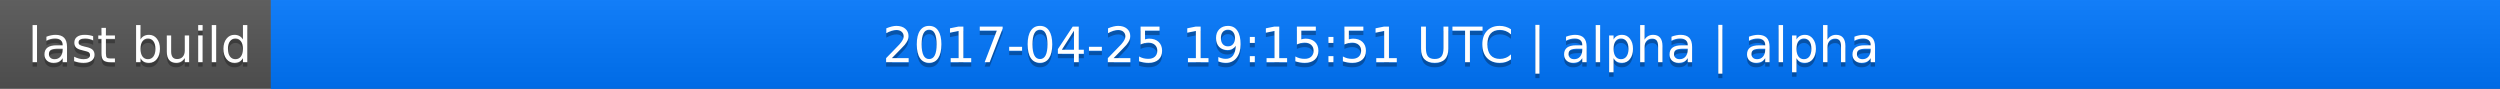
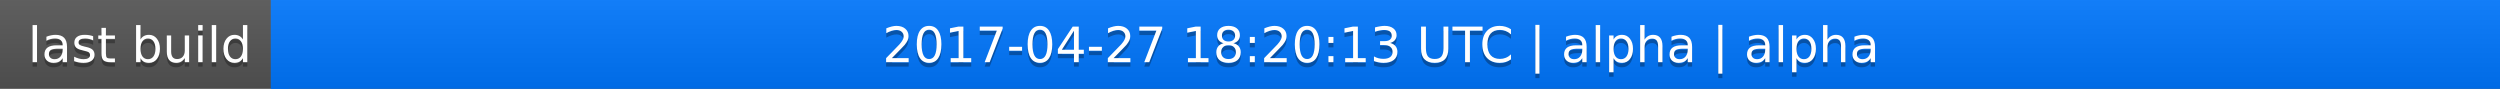
<svg xmlns="http://www.w3.org/2000/svg" width="563" height="20">
  <linearGradient id="a" x2="0" y2="100%">
    <stop offset="0" stop-color="#bbb" stop-opacity=".1" />
    <stop offset="1" stop-opacity=".1" />
  </linearGradient>
  <rect rx="0" width="563" height="20" fill="#555" />
  <rect rx="0" x="61" width="502" height="20" fill="#07f" />
  <path fill="#07f" d="M61 0h4v20h-4z" />
  <rect rx="0" width="563" height="20" fill="url(#a)" />
  <g fill="#fff" text-anchor="middle" font-family="DejaVu Sans,Verdana,Geneva,sans-serif" font-size="11">
    <text x="31.5" y="15" fill="#010101" fill-opacity=".3">last build</text>
    <text x="31.5" y="14">last build</text>
-     <text x="311" y="15" fill="#010101" fill-opacity=".3">2017-04-25 19:15:51 UTC | alpha | alpha</text>
-     <text x="311" y="14">2017-04-25 19:15:51 UTC | alpha | alpha</text>
+     <text x="311" y="15" fill="#010101" fill-opacity=".3">2017-04-27 18:20:13 UTC | alpha | alpha</text>
+     <text x="311" y="14">2017-04-27 18:20:13 UTC | alpha | alpha</text>
  </g>
</svg>
